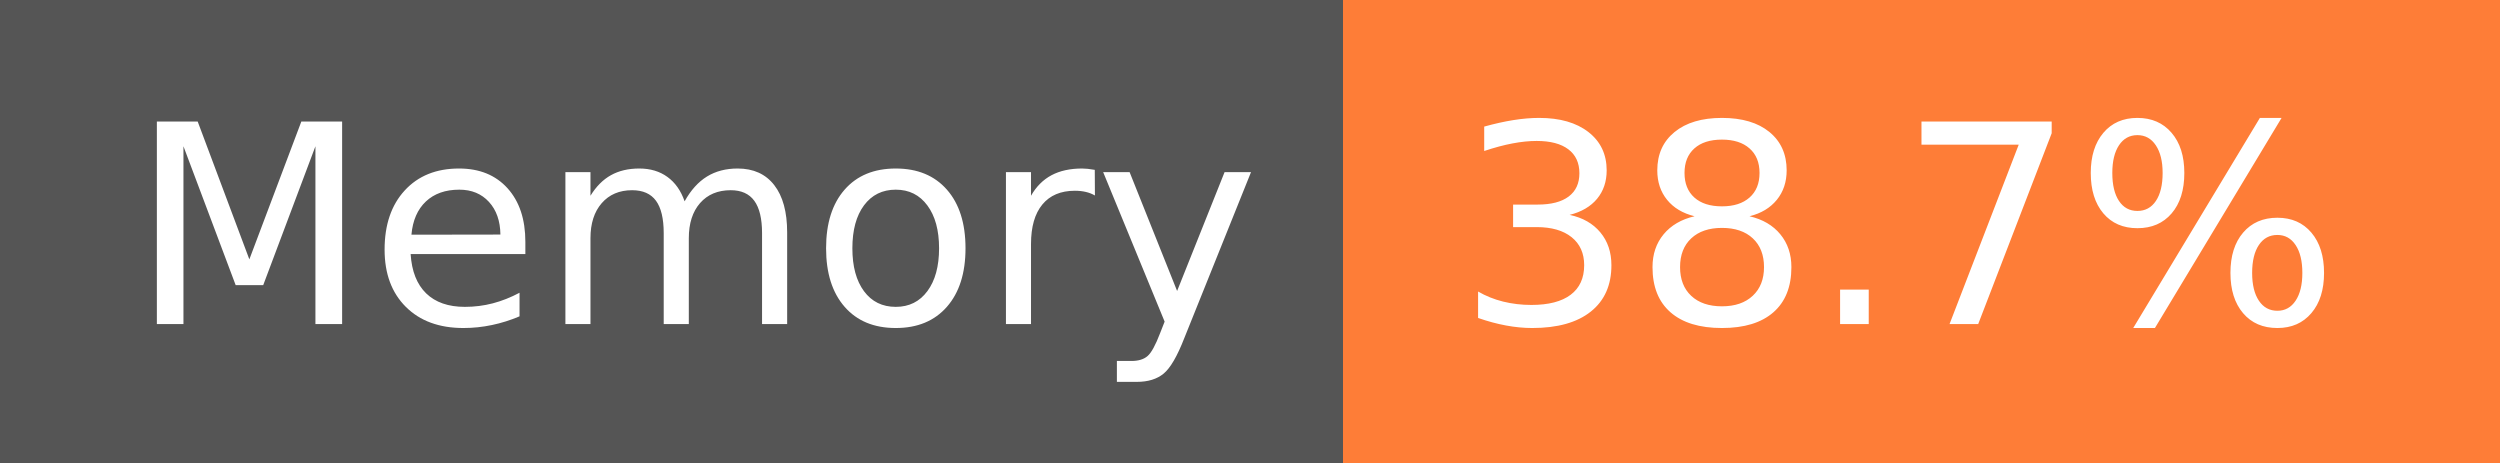
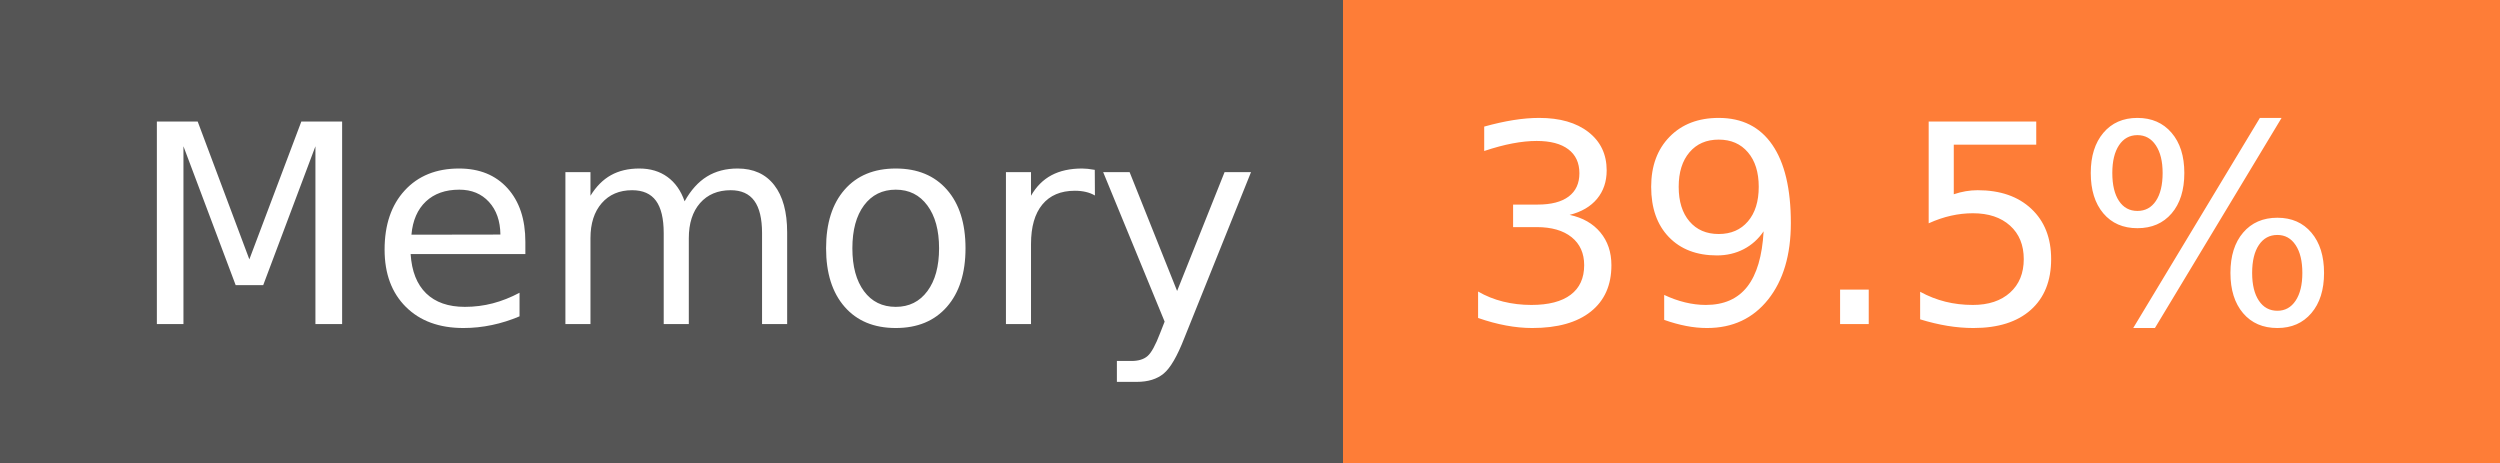
- <svg xmlns="http://www.w3.org/2000/svg" width="108" height="20" role="img" aria-label="Memory: 38.7%">
+ <svg xmlns="http://www.w3.org/2000/svg" width="108" height="20" role="img" aria-label="Memory: 39.5%">
  <g shape-rendering="crispEdges">
    <rect width="58" height="20" fill="#555" />
    <rect x="58" width="50" height="20" fill="#fe7d37" />
  </g>
  <g fill="#fff" text-anchor="middle" font-family="Verdana,Geneva,DejaVu Sans,sans-serif" text-rendering="geometricPrecision" font-size="120">
    <text x="300" y="140" transform="scale(.1)" fill="#fff" textLength="466">Memory</text>
-     <text x="820" y="140" transform="scale(.1)" fill="#fff" textLength="390">38.7%</text>
+     <text x="820" y="140" transform="scale(.1)" fill="#fff" textLength="390">39.5%</text>
  </g>
</svg>
